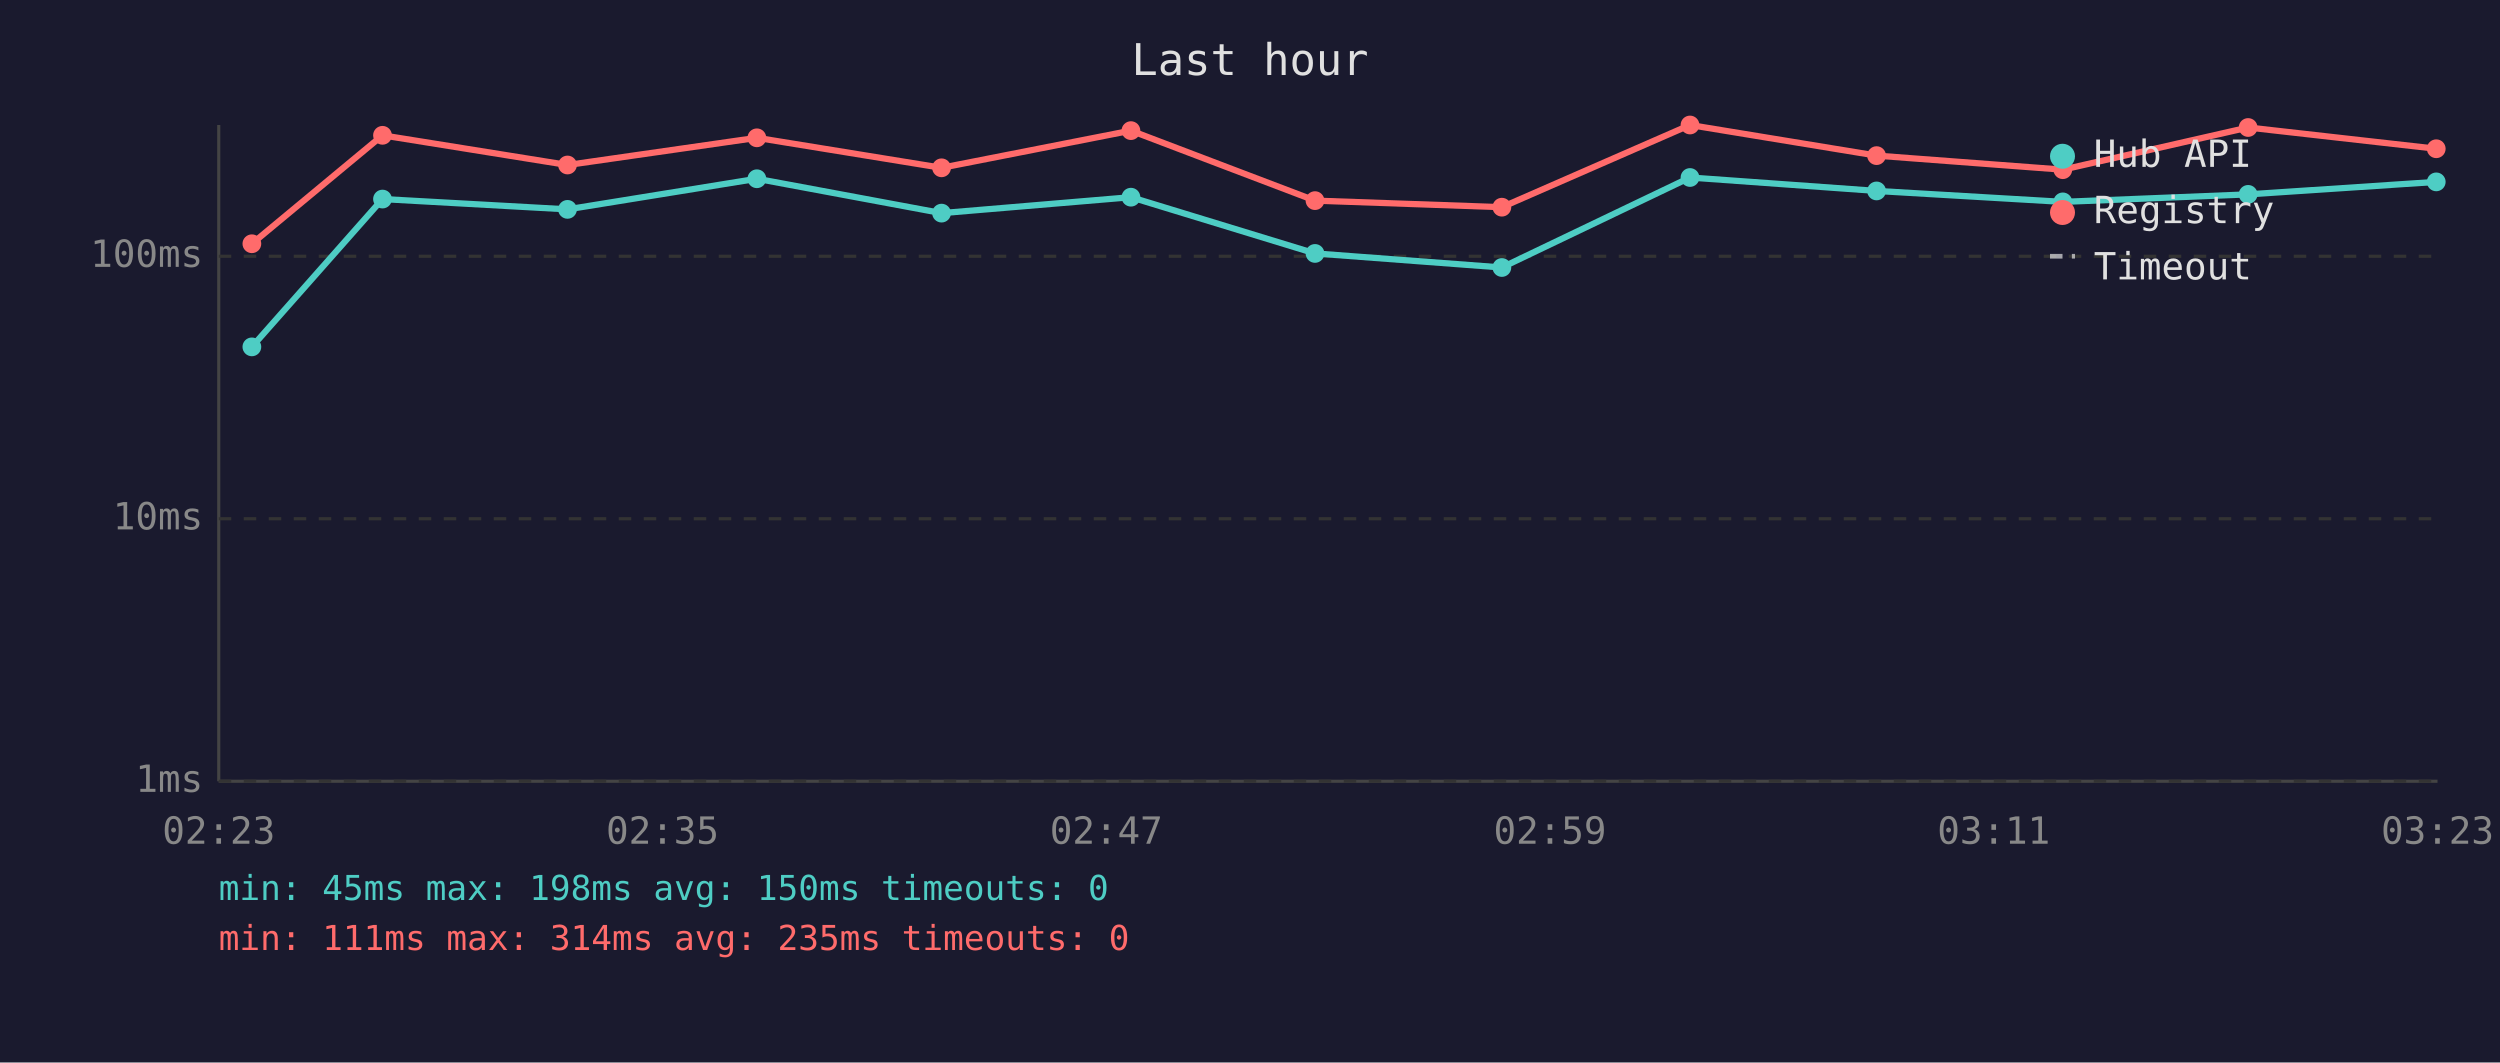
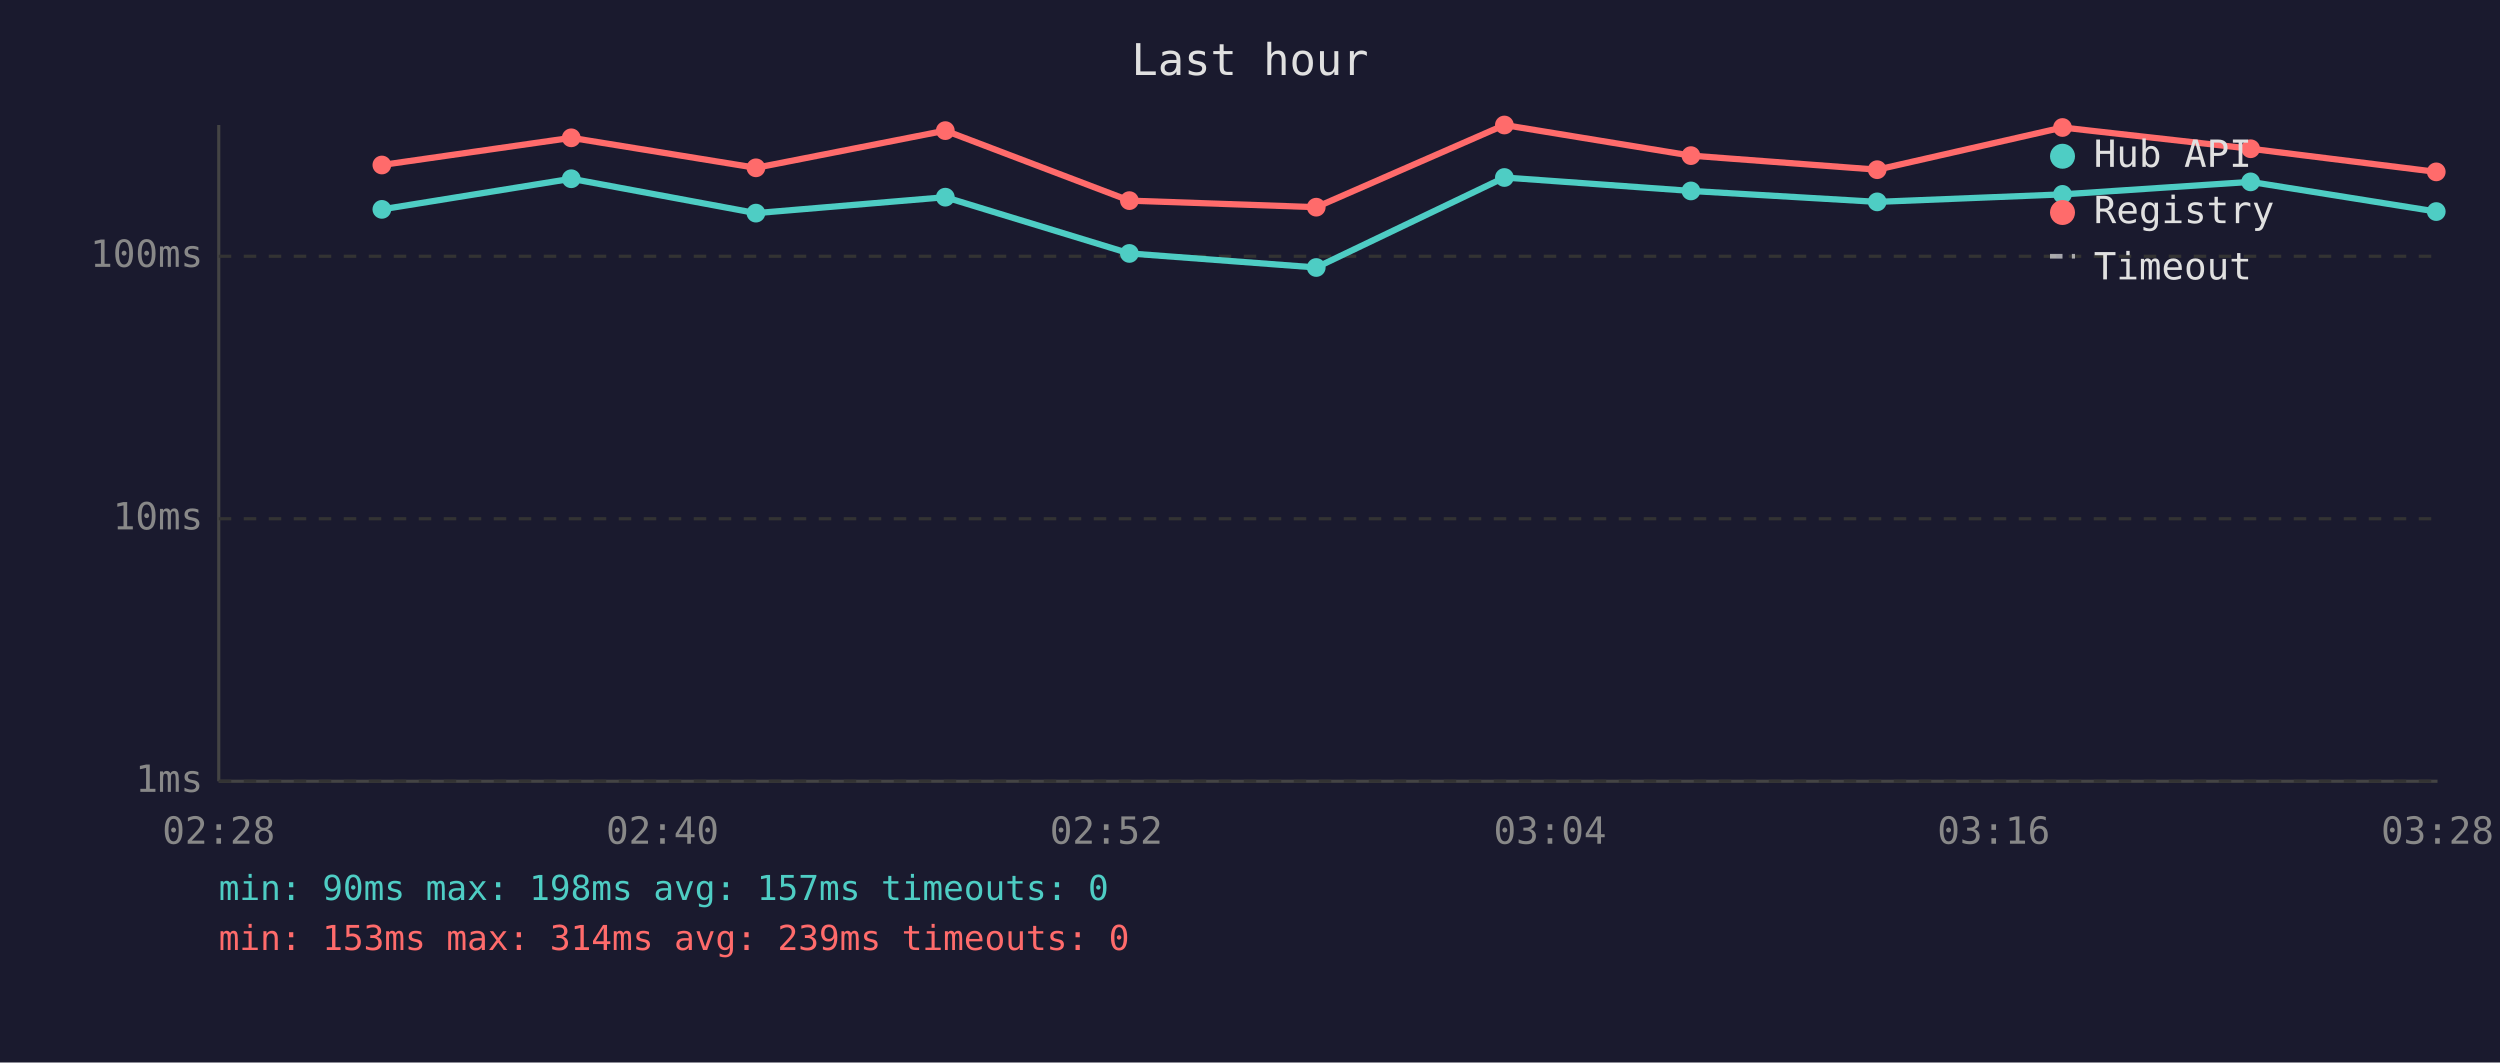
<svg xmlns="http://www.w3.org/2000/svg" viewBox="0 0 800 340" font-family="monospace" font-size="12">
  <rect width="800" height="340" fill="#1a1a2e" />
  <text x="400" y="24" fill="#e0e0e0" font-size="14" text-anchor="middle">Last hour</text>
  <line x1="70" y1="40" x2="70" y2="250" stroke="#444" stroke-width="1" />
  <line x1="70" y1="250" x2="780" y2="250" stroke="#444" stroke-width="1" />
  <line x1="70" y1="250" x2="780" y2="250" stroke="#333" stroke-width="1" stroke-dasharray="4" />
  <text x="65" y="250" fill="#888" text-anchor="end" dominant-baseline="middle">1ms</text>
  <line x1="70" y1="166" x2="780" y2="166" stroke="#333" stroke-width="1" stroke-dasharray="4" />
  <text x="65" y="166" fill="#888" text-anchor="end" dominant-baseline="middle">10ms</text>
  <line x1="70" y1="82" x2="780" y2="82" stroke="#333" stroke-width="1" stroke-dasharray="4" />
  <text x="65" y="82" fill="#888" text-anchor="end" dominant-baseline="middle">100ms</text>
-   <text x="70" y="270" fill="#888" text-anchor="middle">02:23</text>
-   <text x="212" y="270" fill="#888" text-anchor="middle">02:35</text>
-   <text x="354" y="270" fill="#888" text-anchor="middle">02:47</text>
-   <text x="496" y="270" fill="#888" text-anchor="middle">02:59</text>
-   <text x="638" y="270" fill="#888" text-anchor="middle">03:11</text>
-   <text x="780" y="270" fill="#888" text-anchor="middle">03:23</text>
-   <polyline points="80.6,111.0 122.4,63.7 181.6,67.0 242.2,57.2 301.3,68.2 361.9,63.1 420.8,81.1 480.6,85.6 540.8,56.8 600.5,61.1 660.1,64.6 719.4,62.2 779.6,58.2" fill="none" stroke="#4ecdc4" stroke-width="2" opacity="1" />
-   <circle cx="80.6" cy="111.0" r="3" fill="#4ecdc4" />
-   <circle cx="122.4" cy="63.7" r="3" fill="#4ecdc4" />
-   <circle cx="181.6" cy="67.0" r="3" fill="#4ecdc4" />
-   <circle cx="242.2" cy="57.2" r="3" fill="#4ecdc4" />
-   <circle cx="301.3" cy="68.2" r="3" fill="#4ecdc4" />
-   <circle cx="361.9" cy="63.1" r="3" fill="#4ecdc4" />
-   <circle cx="420.8" cy="81.1" r="3" fill="#4ecdc4" />
-   <circle cx="480.6" cy="85.6" r="3" fill="#4ecdc4" />
-   <circle cx="540.8" cy="56.8" r="3" fill="#4ecdc4" />
-   <circle cx="600.5" cy="61.1" r="3" fill="#4ecdc4" />
-   <circle cx="660.1" cy="64.6" r="3" fill="#4ecdc4" />
-   <circle cx="719.4" cy="62.2" r="3" fill="#4ecdc4" />
-   <circle cx="779.6" cy="58.2" r="3" fill="#4ecdc4" />
-   <polyline points="80.6,78.0 122.4,43.3 181.6,52.8 242.2,44.1 301.3,53.7 361.9,41.8 420.8,64.2 480.6,66.3 540.8,40.0 600.5,49.8 660.1,54.3 719.4,40.8 779.6,47.6" fill="none" stroke="#ff6b6b" stroke-width="2" opacity="1" />
-   <circle cx="80.6" cy="78.0" r="3" fill="#ff6b6b" />
-   <circle cx="122.4" cy="43.3" r="3" fill="#ff6b6b" />
-   <circle cx="181.6" cy="52.8" r="3" fill="#ff6b6b" />
-   <circle cx="242.2" cy="44.1" r="3" fill="#ff6b6b" />
-   <circle cx="301.3" cy="53.7" r="3" fill="#ff6b6b" />
-   <circle cx="361.9" cy="41.8" r="3" fill="#ff6b6b" />
-   <circle cx="420.8" cy="64.2" r="3" fill="#ff6b6b" />
-   <circle cx="480.6" cy="66.3" r="3" fill="#ff6b6b" />
-   <circle cx="540.8" cy="40.0" r="3" fill="#ff6b6b" />
-   <circle cx="600.5" cy="49.8" r="3" fill="#ff6b6b" />
-   <circle cx="660.1" cy="54.3" r="3" fill="#ff6b6b" />
-   <circle cx="719.4" cy="40.8" r="3" fill="#ff6b6b" />
-   <circle cx="779.6" cy="47.6" r="3" fill="#ff6b6b" />
+   <text x="70" y="270" fill="#888" text-anchor="middle">02:28</text>
+   <text x="212" y="270" fill="#888" text-anchor="middle">02:40</text>
+   <text x="354" y="270" fill="#888" text-anchor="middle">02:52</text>
+   <text x="496" y="270" fill="#888" text-anchor="middle">03:04</text>
+   <text x="638" y="270" fill="#888" text-anchor="middle">03:16</text>
+   <text x="780" y="270" fill="#888" text-anchor="middle">03:28</text>
+   <polyline points="122.2,67.0 182.8,57.2 241.9,68.2 302.5,63.1 361.4,81.1 421.2,85.6 481.4,56.8 541.1,61.1 600.7,64.6 660.0,62.2 720.2,58.2 779.6,67.7" fill="none" stroke="#4ecdc4" stroke-width="2" opacity="1" />
+   <circle cx="122.2" cy="67.0" r="3" fill="#4ecdc4" />
+   <circle cx="182.8" cy="57.2" r="3" fill="#4ecdc4" />
+   <circle cx="241.9" cy="68.2" r="3" fill="#4ecdc4" />
+   <circle cx="302.5" cy="63.1" r="3" fill="#4ecdc4" />
+   <circle cx="361.4" cy="81.1" r="3" fill="#4ecdc4" />
+   <circle cx="421.2" cy="85.6" r="3" fill="#4ecdc4" />
+   <circle cx="481.4" cy="56.8" r="3" fill="#4ecdc4" />
+   <circle cx="541.1" cy="61.1" r="3" fill="#4ecdc4" />
+   <circle cx="600.7" cy="64.6" r="3" fill="#4ecdc4" />
+   <circle cx="660.0" cy="62.2" r="3" fill="#4ecdc4" />
+   <circle cx="720.2" cy="58.2" r="3" fill="#4ecdc4" />
+   <circle cx="779.6" cy="67.7" r="3" fill="#4ecdc4" />
+   <polyline points="122.2,52.8 182.8,44.1 241.9,53.7 302.5,41.8 361.4,64.2 421.2,66.3 481.4,40.0 541.1,49.8 600.7,54.3 660.0,40.8 720.2,47.6 779.6,55.0" fill="none" stroke="#ff6b6b" stroke-width="2" opacity="1" />
+   <circle cx="122.2" cy="52.8" r="3" fill="#ff6b6b" />
+   <circle cx="182.8" cy="44.1" r="3" fill="#ff6b6b" />
+   <circle cx="241.9" cy="53.7" r="3" fill="#ff6b6b" />
+   <circle cx="302.5" cy="41.8" r="3" fill="#ff6b6b" />
+   <circle cx="361.4" cy="64.2" r="3" fill="#ff6b6b" />
+   <circle cx="421.2" cy="66.3" r="3" fill="#ff6b6b" />
+   <circle cx="481.4" cy="40.0" r="3" fill="#ff6b6b" />
+   <circle cx="541.1" cy="49.8" r="3" fill="#ff6b6b" />
+   <circle cx="600.7" cy="54.3" r="3" fill="#ff6b6b" />
+   <circle cx="660.0" cy="40.8" r="3" fill="#ff6b6b" />
+   <circle cx="720.2" cy="47.6" r="3" fill="#ff6b6b" />
+   <circle cx="779.6" cy="55.0" r="3" fill="#ff6b6b" />
  <circle cx="660" cy="50" r="4" fill="#4ecdc4" />
  <text x="670" y="50" fill="#e0e0e0" dominant-baseline="middle">Hub API</text>
  <circle cx="660" cy="68" r="4" fill="#ff6b6b" />
  <text x="670" y="68" fill="#e0e0e0" dominant-baseline="middle">Registry</text>
  <line x1="656" y1="82" x2="664" y2="82" stroke="#e0e0e0" stroke-width="1.5" stroke-dasharray="4,3" opacity="0.7" />
  <text x="670" y="86" fill="#e0e0e0" dominant-baseline="middle">Timeout</text>
-   <text x="70" y="288" fill="#4ecdc4" font-size="11">min: 45ms  max: 198ms  avg: 150ms  timeouts: 0</text>
-   <text x="70" y="304" fill="#ff6b6b" font-size="11">min: 111ms  max: 314ms  avg: 235ms  timeouts: 0</text>
+   <text x="70" y="288" fill="#4ecdc4" font-size="11">min: 90ms  max: 198ms  avg: 157ms  timeouts: 0</text>
+   <text x="70" y="304" fill="#ff6b6b" font-size="11">min: 153ms  max: 314ms  avg: 239ms  timeouts: 0</text>
</svg>
